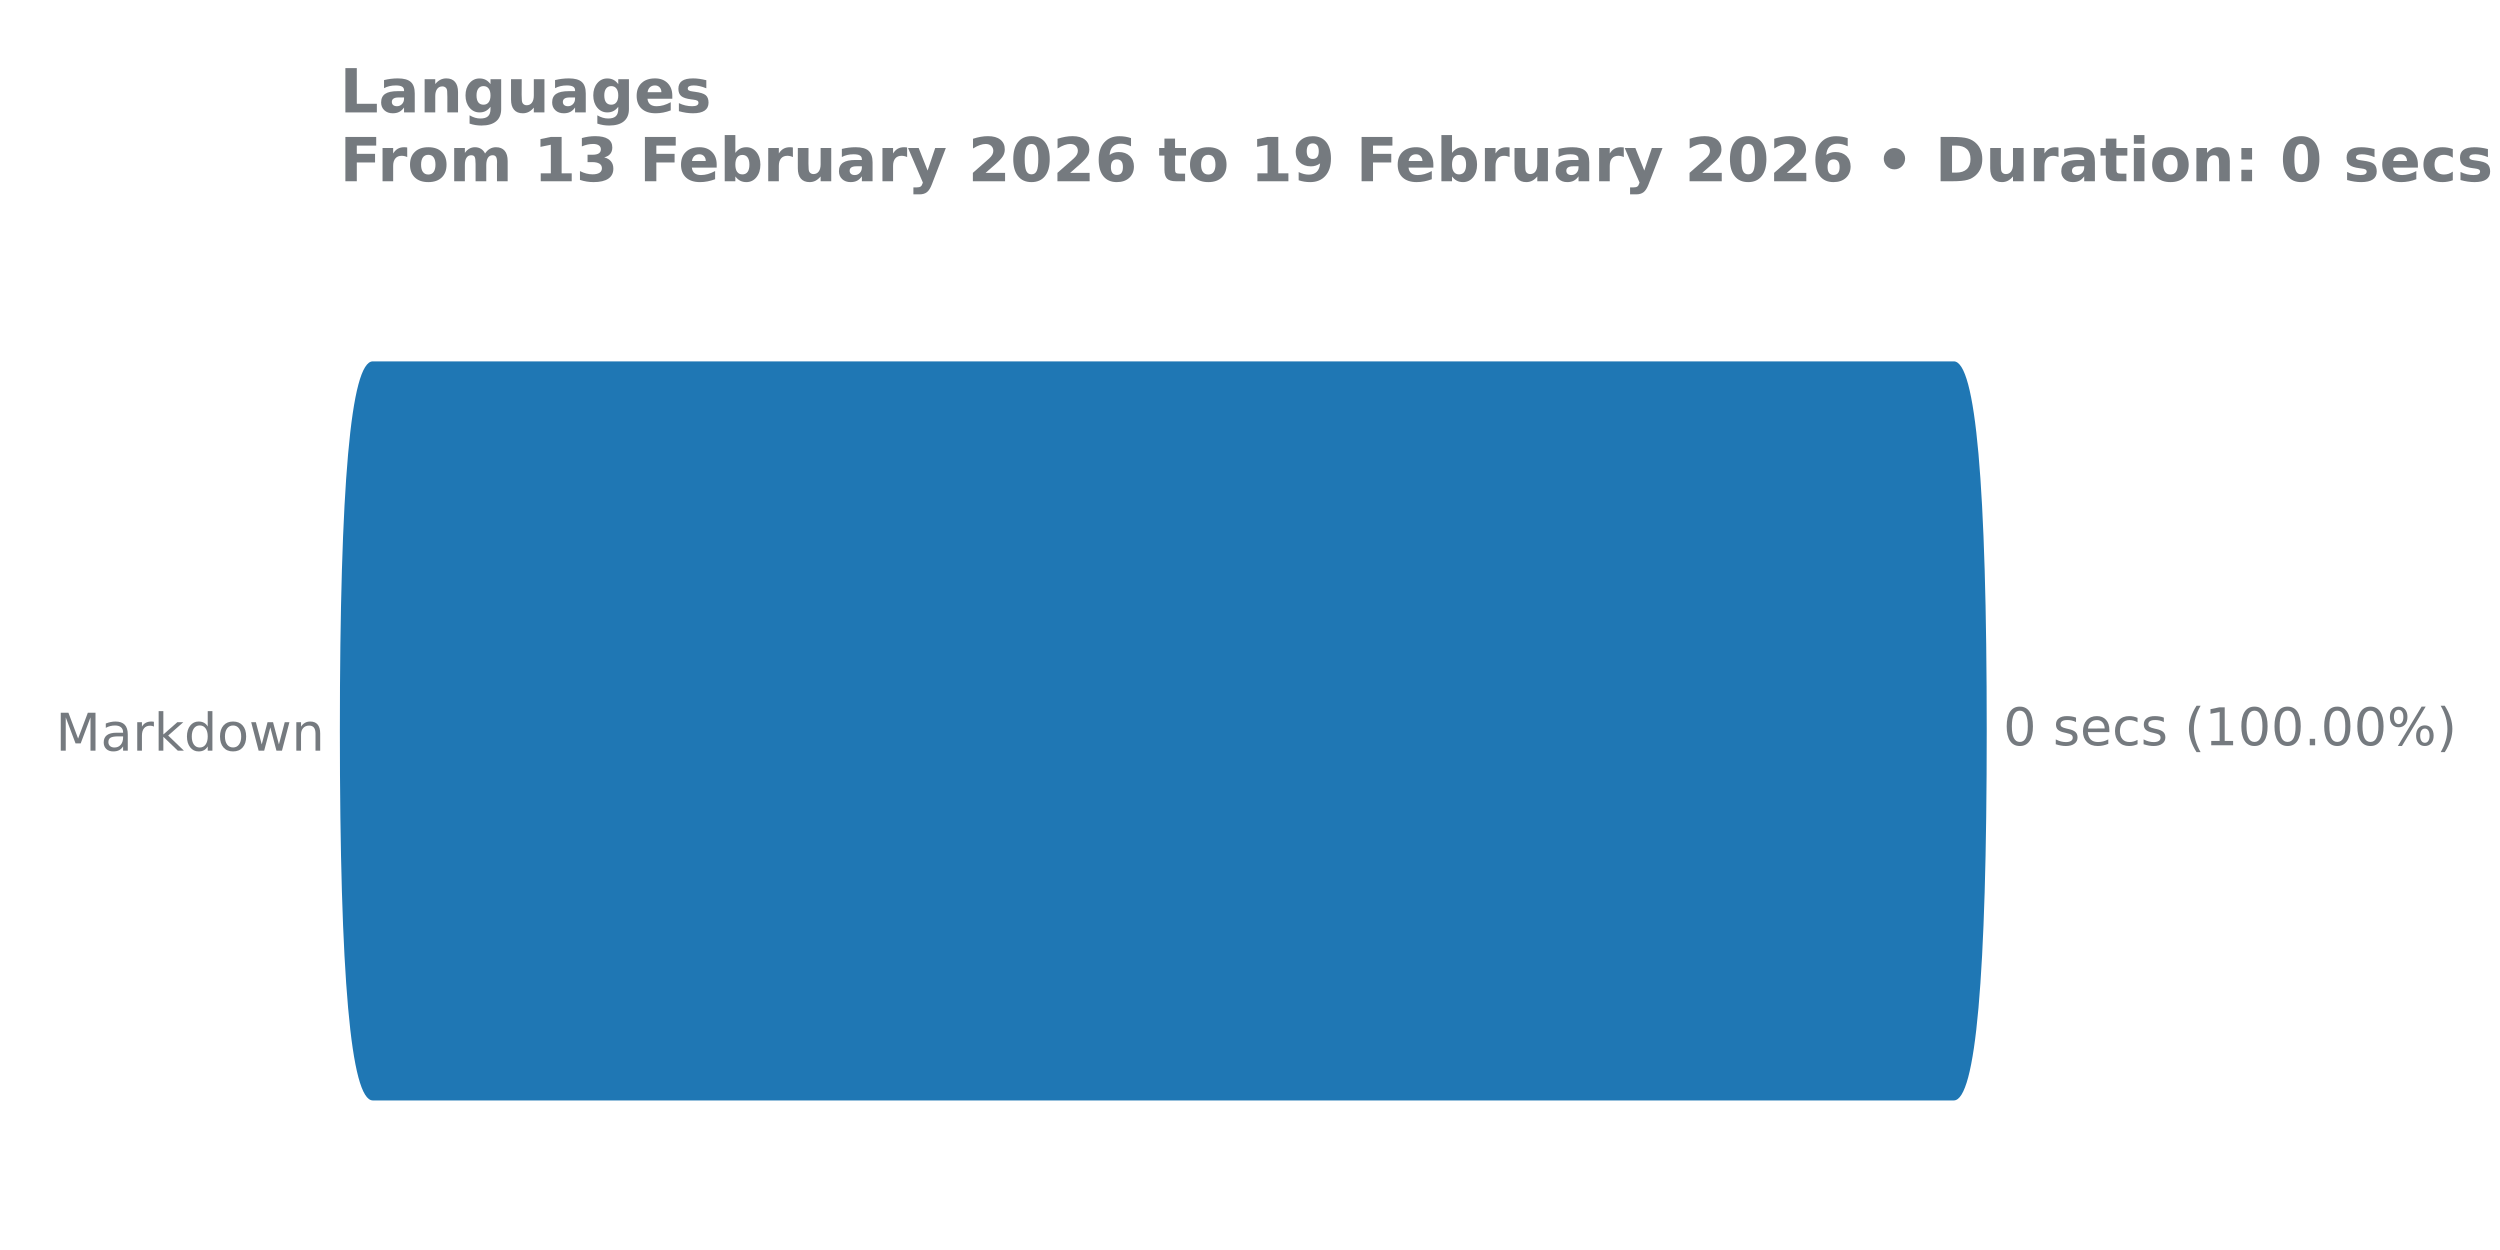
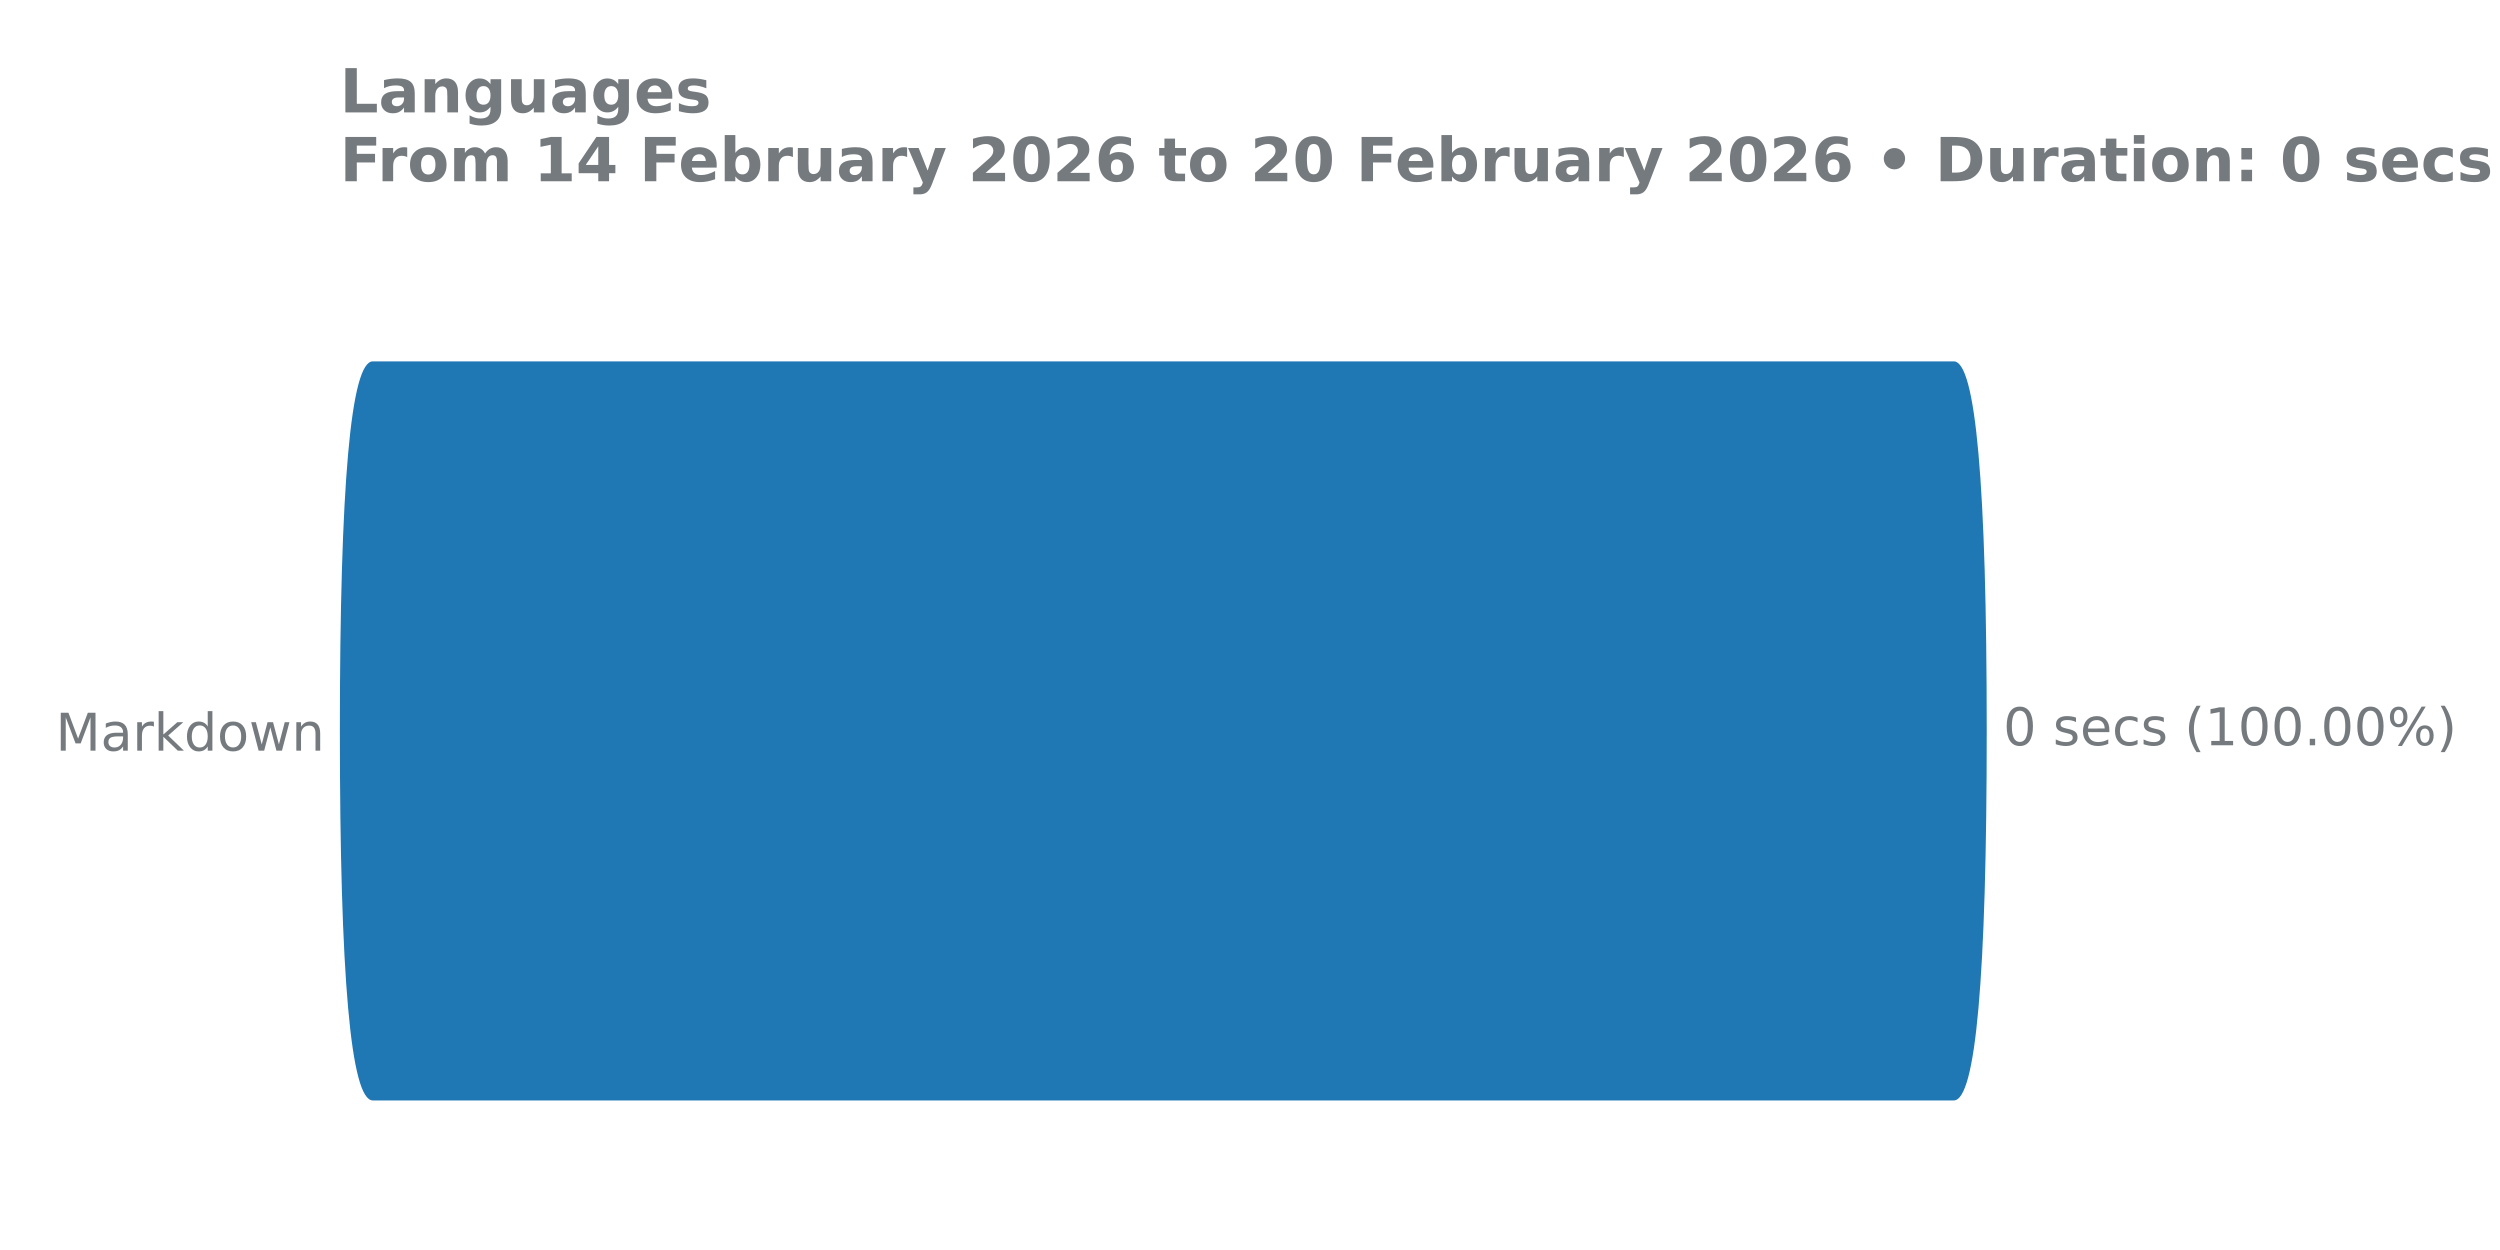
<svg xmlns="http://www.w3.org/2000/svg" xmlns:xlink="http://www.w3.org/1999/xlink" width="576pt" height="288pt" viewBox="0 0 576 288" version="1.1">
  <defs>
    <style type="text/css">*{stroke-linejoin: round; stroke-linecap: butt}</style>
  </defs>
  <g id="figure_1">
    <g id="patch_1">
      <path d="M 0 288  L 576 288  L 576 0  L 0 0  L 0 288  z " style="fill: none" />
    </g>
    <g id="axes_1">
      <g id="patch_2">
        <path d="M 78.29 275.04  L 495.704 275.04  L 495.704 61.76  L 78.29 61.76  L 78.29 275.04  z " style="fill: none" />
      </g>
      <g id="matplotlib.axis_1" />
      <g id="matplotlib.axis_2">
        <g id="ytick_1">
          <g id="text_1">
            <g style="fill: #757a7f" transform="translate(12.82125 172.9591) scale(0.12 -0.12)">
              <defs>
                <path id="DejaVuSans-4d" d="M 628 4666  L 1569 4666  L 2759 1491  L 3956 4666  L 4897 4666  L 4897 0  L 4281 0  L 4281 4097  L 3078 897  L 2444 897  L 1241 4097  L 1241 0  L 628 0  L 628 4666  z " transform="scale(0.015625)" />
                <path id="DejaVuSans-61" d="M 2194 1759  Q 1497 1759 1228 1600  Q 959 1441 959 1056  Q 959 750 1161 570  Q 1363 391 1709 391  Q 2188 391 2477 730  Q 2766 1069 2766 1631  L 2766 1759  L 2194 1759  z M 3341 1997  L 3341 0  L 2766 0  L 2766 531  Q 2569 213 2275 61  Q 1981 -91 1556 -91  Q 1019 -91 701 211  Q 384 513 384 1019  Q 384 1609 779 1909  Q 1175 2209 1959 2209  L 2766 2209  L 2766 2266  Q 2766 2663 2505 2880  Q 2244 3097 1772 3097  Q 1472 3097 1187 3025  Q 903 2953 641 2809  L 641 3341  Q 956 3463 1253 3523  Q 1550 3584 1831 3584  Q 2591 3584 2966 3190  Q 3341 2797 3341 1997  z " transform="scale(0.015625)" />
                <path id="DejaVuSans-72" d="M 2631 2963  Q 2534 3019 2420 3045  Q 2306 3072 2169 3072  Q 1681 3072 1420 2755  Q 1159 2438 1159 1844  L 1159 0  L 581 0  L 581 3500  L 1159 3500  L 1159 2956  Q 1341 3275 1631 3429  Q 1922 3584 2338 3584  Q 2397 3584 2469 3576  Q 2541 3569 2628 3553  L 2631 2963  z " transform="scale(0.015625)" />
                <path id="DejaVuSans-6b" d="M 581 4863  L 1159 4863  L 1159 1991  L 2875 3500  L 3609 3500  L 1753 1863  L 3688 0  L 2938 0  L 1159 1709  L 1159 0  L 581 0  L 581 4863  z " transform="scale(0.015625)" />
                <path id="DejaVuSans-64" d="M 2906 2969  L 2906 4863  L 3481 4863  L 3481 0  L 2906 0  L 2906 525  Q 2725 213 2448 61  Q 2172 -91 1784 -91  Q 1150 -91 751 415  Q 353 922 353 1747  Q 353 2572 751 3078  Q 1150 3584 1784 3584  Q 2172 3584 2448 3432  Q 2725 3281 2906 2969  z M 947 1747  Q 947 1113 1208 752  Q 1469 391 1925 391  Q 2381 391 2643 752  Q 2906 1113 2906 1747  Q 2906 2381 2643 2742  Q 2381 3103 1925 3103  Q 1469 3103 1208 2742  Q 947 2381 947 1747  z " transform="scale(0.015625)" />
                <path id="DejaVuSans-6f" d="M 1959 3097  Q 1497 3097 1228 2736  Q 959 2375 959 1747  Q 959 1119 1226 758  Q 1494 397 1959 397  Q 2419 397 2687 759  Q 2956 1122 2956 1747  Q 2956 2369 2687 2733  Q 2419 3097 1959 3097  z M 1959 3584  Q 2709 3584 3137 3096  Q 3566 2609 3566 1747  Q 3566 888 3137 398  Q 2709 -91 1959 -91  Q 1206 -91 779 398  Q 353 888 353 1747  Q 353 2609 779 3096  Q 1206 3584 1959 3584  z " transform="scale(0.015625)" />
                <path id="DejaVuSans-77" d="M 269 3500  L 844 3500  L 1563 769  L 2278 3500  L 2956 3500  L 3675 769  L 4391 3500  L 4966 3500  L 4050 0  L 3372 0  L 2619 2869  L 1863 0  L 1184 0  L 269 3500  z " transform="scale(0.015625)" />
                <path id="DejaVuSans-6e" d="M 3513 2113  L 3513 0  L 2938 0  L 2938 2094  Q 2938 2591 2744 2837  Q 2550 3084 2163 3084  Q 1697 3084 1428 2787  Q 1159 2491 1159 1978  L 1159 0  L 581 0  L 581 3500  L 1159 3500  L 1159 2956  Q 1366 3272 1645 3428  Q 1925 3584 2291 3584  Q 2894 3584 3203 3211  Q 3513 2838 3513 2113  z " transform="scale(0.015625)" />
              </defs>
              <use xlink:href="#DejaVuSans-4d" />
              <use xlink:href="#DejaVuSans-61" transform="translate(86.2793 0)" />
              <use xlink:href="#DejaVuSans-72" transform="translate(147.5586 0)" />
              <use xlink:href="#DejaVuSans-6b" transform="translate(188.6719 0)" />
              <use xlink:href="#DejaVuSans-64" transform="translate(246.582 0)" />
              <use xlink:href="#DejaVuSans-6f" transform="translate(310.0586 0)" />
              <use xlink:href="#DejaVuSans-77" transform="translate(371.2402 0)" />
              <use xlink:href="#DejaVuSans-6e" transform="translate(453.0273 0)" />
            </g>
          </g>
        </g>
      </g>
      <g id="patch_3">
-         <path d="M 85.895 83.259  L 450.152 83.259  Q 457.742 83.259 457.742 168.571  L 457.742 168.229  Q 457.742 253.541 450.152 253.541  L 85.895 253.541  Q 78.305 253.541 78.305 168.229  L 78.305 168.571  Q 78.305 83.259 85.895 83.259  z " clip-path="url(#pd67ac42d06)" style="fill: #1f77b4" />
+         <path d="M 85.895 83.259  L 450.152 83.259  Q 457.742 83.259 457.742 168.571  L 457.742 168.229  Q 457.742 253.541 450.152 253.541  L 85.895 253.541  Q 78.305 253.541 78.305 168.229  L 78.305 168.571  Q 78.305 83.259 85.895 83.259  z " clip-path="url(#p916fd58f13)" style="fill: #1f77b4" />
      </g>
      <g id="line2d_1">
-         <path clip-path="url(#pd67ac42d06)" style="fill: none; stroke: #424242; stroke-width: 2.25; stroke-linecap: round" />
+         <path clip-path="url(#p916fd58f13)" style="fill: none; stroke: #424242; stroke-width: 2.25; stroke-linecap: round" />
      </g>
      <g id="text_2">
        <g style="fill: #757a7f" transform="translate(461.5516 171.7113) scale(0.12 -0.12)">
          <defs>
            <path id="DejaVuSans-30" d="M 2034 4250  Q 1547 4250 1301 3770  Q 1056 3291 1056 2328  Q 1056 1369 1301 889  Q 1547 409 2034 409  Q 2525 409 2770 889  Q 3016 1369 3016 2328  Q 3016 3291 2770 3770  Q 2525 4250 2034 4250  z M 2034 4750  Q 2819 4750 3233 4129  Q 3647 3509 3647 2328  Q 3647 1150 3233 529  Q 2819 -91 2034 -91  Q 1250 -91 836 529  Q 422 1150 422 2328  Q 422 3509 836 4129  Q 1250 4750 2034 4750  z " transform="scale(0.015625)" />
            <path id="DejaVuSans-20" transform="scale(0.015625)" />
            <path id="DejaVuSans-73" d="M 2834 3397  L 2834 2853  Q 2591 2978 2328 3040  Q 2066 3103 1784 3103  Q 1356 3103 1142 2972  Q 928 2841 928 2578  Q 928 2378 1081 2264  Q 1234 2150 1697 2047  L 1894 2003  Q 2506 1872 2764 1633  Q 3022 1394 3022 966  Q 3022 478 2636 193  Q 2250 -91 1575 -91  Q 1294 -91 989 -36  Q 684 19 347 128  L 347 722  Q 666 556 975 473  Q 1284 391 1588 391  Q 1994 391 2212 530  Q 2431 669 2431 922  Q 2431 1156 2273 1281  Q 2116 1406 1581 1522  L 1381 1569  Q 847 1681 609 1914  Q 372 2147 372 2553  Q 372 3047 722 3315  Q 1072 3584 1716 3584  Q 2034 3584 2315 3537  Q 2597 3491 2834 3397  z " transform="scale(0.015625)" />
            <path id="DejaVuSans-65" d="M 3597 1894  L 3597 1613  L 953 1613  Q 991 1019 1311 708  Q 1631 397 2203 397  Q 2534 397 2845 478  Q 3156 559 3463 722  L 3463 178  Q 3153 47 2828 -22  Q 2503 -91 2169 -91  Q 1331 -91 842 396  Q 353 884 353 1716  Q 353 2575 817 3079  Q 1281 3584 2069 3584  Q 2775 3584 3186 3129  Q 3597 2675 3597 1894  z M 3022 2063  Q 3016 2534 2758 2815  Q 2500 3097 2075 3097  Q 1594 3097 1305 2825  Q 1016 2553 972 2059  L 3022 2063  z " transform="scale(0.015625)" />
            <path id="DejaVuSans-63" d="M 3122 3366  L 3122 2828  Q 2878 2963 2633 3030  Q 2388 3097 2138 3097  Q 1578 3097 1268 2742  Q 959 2388 959 1747  Q 959 1106 1268 751  Q 1578 397 2138 397  Q 2388 397 2633 464  Q 2878 531 3122 666  L 3122 134  Q 2881 22 2623 -34  Q 2366 -91 2075 -91  Q 1284 -91 818 406  Q 353 903 353 1747  Q 353 2603 823 3093  Q 1294 3584 2113 3584  Q 2378 3584 2631 3529  Q 2884 3475 3122 3366  z " transform="scale(0.015625)" />
            <path id="DejaVuSans-28" d="M 1984 4856  Q 1566 4138 1362 3434  Q 1159 2731 1159 2009  Q 1159 1288 1364 580  Q 1569 -128 1984 -844  L 1484 -844  Q 1016 -109 783 600  Q 550 1309 550 2009  Q 550 2706 781 3412  Q 1013 4119 1484 4856  L 1984 4856  z " transform="scale(0.015625)" />
            <path id="DejaVuSans-31" d="M 794 531  L 1825 531  L 1825 4091  L 703 3866  L 703 4441  L 1819 4666  L 2450 4666  L 2450 531  L 3481 531  L 3481 0  L 794 0  L 794 531  z " transform="scale(0.015625)" />
            <path id="DejaVuSans-2e" d="M 684 794  L 1344 794  L 1344 0  L 684 0  L 684 794  z " transform="scale(0.015625)" />
            <path id="DejaVuSans-25" d="M 4653 2053  Q 4381 2053 4226 1822  Q 4072 1591 4072 1178  Q 4072 772 4226 539  Q 4381 306 4653 306  Q 4919 306 5073 539  Q 5228 772 5228 1178  Q 5228 1588 5073 1820  Q 4919 2053 4653 2053  z M 4653 2450  Q 5147 2450 5437 2106  Q 5728 1763 5728 1178  Q 5728 594 5436 251  Q 5144 -91 4653 -91  Q 4153 -91 3862 251  Q 3572 594 3572 1178  Q 3572 1766 3864 2108  Q 4156 2450 4653 2450  z M 1428 4353  Q 1159 4353 1004 4120  Q 850 3888 850 3481  Q 850 3069 1003 2837  Q 1156 2606 1428 2606  Q 1700 2606 1854 2837  Q 2009 3069 2009 3481  Q 2009 3884 1853 4118  Q 1697 4353 1428 4353  z M 4250 4750  L 4750 4750  L 1831 -91  L 1331 -91  L 4250 4750  z M 1428 4750  Q 1922 4750 2215 4408  Q 2509 4066 2509 3481  Q 2509 2891 2217 2550  Q 1925 2209 1428 2209  Q 931 2209 642 2551  Q 353 2894 353 3481  Q 353 4063 643 4406  Q 934 4750 1428 4750  z " transform="scale(0.015625)" />
            <path id="DejaVuSans-29" d="M 513 4856  L 1013 4856  Q 1481 4119 1714 3412  Q 1947 2706 1947 2009  Q 1947 1309 1714 600  Q 1481 -109 1013 -844  L 513 -844  Q 928 -128 1133 580  Q 1338 1288 1338 2009  Q 1338 2731 1133 3434  Q 928 4138 513 4856  z " transform="scale(0.015625)" />
          </defs>
          <use xlink:href="#DejaVuSans-30" />
          <use xlink:href="#DejaVuSans-20" transform="translate(63.62305 0)" />
          <use xlink:href="#DejaVuSans-73" transform="translate(95.41016 0)" />
          <use xlink:href="#DejaVuSans-65" transform="translate(147.5098 0)" />
          <use xlink:href="#DejaVuSans-63" transform="translate(209.0332 0)" />
          <use xlink:href="#DejaVuSans-73" transform="translate(264.0137 0)" />
          <use xlink:href="#DejaVuSans-20" transform="translate(316.1133 0)" />
          <use xlink:href="#DejaVuSans-28" transform="translate(347.9004 0)" />
          <use xlink:href="#DejaVuSans-31" transform="translate(386.9141 0)" />
          <use xlink:href="#DejaVuSans-30" transform="translate(450.5371 0)" />
          <use xlink:href="#DejaVuSans-30" transform="translate(514.1602 0)" />
          <use xlink:href="#DejaVuSans-2e" transform="translate(577.7832 0)" />
          <use xlink:href="#DejaVuSans-30" transform="translate(609.5703 0)" />
          <use xlink:href="#DejaVuSans-30" transform="translate(673.1934 0)" />
          <use xlink:href="#DejaVuSans-25" transform="translate(736.8164 0)" />
          <use xlink:href="#DejaVuSans-29" transform="translate(831.8359 0)" />
        </g>
      </g>
      <g id="text_3">
        <g style="fill: #757a7f" transform="translate(78.29 25.91463) scale(0.14 -0.14)">
          <defs>
            <path id="DejaVuSans-Bold-4c" d="M 588 4666  L 1791 4666  L 1791 909  L 3903 909  L 3903 0  L 588 0  L 588 4666  z " transform="scale(0.015625)" />
            <path id="DejaVuSans-Bold-61" d="M 2106 1575  Q 1756 1575 1579 1456  Q 1403 1338 1403 1106  Q 1403 894 1545 773  Q 1688 653 1941 653  Q 2256 653 2472 879  Q 2688 1106 2688 1447  L 2688 1575  L 2106 1575  z M 3816 1997  L 3816 0  L 2688 0  L 2688 519  Q 2463 200 2181 54  Q 1900 -91 1497 -91  Q 953 -91 614 226  Q 275 544 275 1050  Q 275 1666 698 1953  Q 1122 2241 2028 2241  L 2688 2241  L 2688 2328  Q 2688 2594 2478 2717  Q 2269 2841 1825 2841  Q 1466 2841 1156 2769  Q 847 2697 581 2553  L 581 3406  Q 941 3494 1303 3539  Q 1666 3584 2028 3584  Q 2975 3584 3395 3211  Q 3816 2838 3816 1997  z " transform="scale(0.015625)" />
            <path id="DejaVuSans-Bold-6e" d="M 4056 2131  L 4056 0  L 2931 0  L 2931 347  L 2931 1631  Q 2931 2084 2911 2256  Q 2891 2428 2841 2509  Q 2775 2619 2662 2680  Q 2550 2741 2406 2741  Q 2056 2741 1856 2470  Q 1656 2200 1656 1722  L 1656 0  L 538 0  L 538 3500  L 1656 3500  L 1656 2988  Q 1909 3294 2193 3439  Q 2478 3584 2822 3584  Q 3428 3584 3742 3212  Q 4056 2841 4056 2131  z " transform="scale(0.015625)" />
            <path id="DejaVuSans-Bold-67" d="M 2919 594  Q 2688 288 2409 144  Q 2131 0 1766 0  Q 1125 0 706 504  Q 288 1009 288 1791  Q 288 2575 706 3076  Q 1125 3578 1766 3578  Q 2131 3578 2409 3434  Q 2688 3291 2919 2981  L 2919 3500  L 4044 3500  L 4044 353  Q 4044 -491 3511 -936  Q 2978 -1381 1966 -1381  Q 1638 -1381 1331 -1331  Q 1025 -1281 716 -1178  L 716 -306  Q 1009 -475 1290 -558  Q 1572 -641 1856 -641  Q 2406 -641 2662 -400  Q 2919 -159 2919 353  L 2919 594  z M 2181 2772  Q 1834 2772 1640 2515  Q 1447 2259 1447 1791  Q 1447 1309 1634 1061  Q 1822 813 2181 813  Q 2531 813 2725 1069  Q 2919 1325 2919 1791  Q 2919 2259 2725 2515  Q 2531 2772 2181 2772  z " transform="scale(0.015625)" />
            <path id="DejaVuSans-Bold-75" d="M 500 1363  L 500 3500  L 1625 3500  L 1625 3150  Q 1625 2866 1622 2436  Q 1619 2006 1619 1863  Q 1619 1441 1641 1255  Q 1663 1069 1716 984  Q 1784 875 1895 815  Q 2006 756 2150 756  Q 2500 756 2700 1025  Q 2900 1294 2900 1772  L 2900 3500  L 4019 3500  L 4019 0  L 2900 0  L 2900 506  Q 2647 200 2364 54  Q 2081 -91 1741 -91  Q 1134 -91 817 281  Q 500 653 500 1363  z " transform="scale(0.015625)" />
            <path id="DejaVuSans-Bold-65" d="M 4031 1759  L 4031 1441  L 1416 1441  Q 1456 1047 1700 850  Q 1944 653 2381 653  Q 2734 653 3104 758  Q 3475 863 3866 1075  L 3866 213  Q 3469 63 3072 -14  Q 2675 -91 2278 -91  Q 1328 -91 801 392  Q 275 875 275 1747  Q 275 2603 792 3093  Q 1309 3584 2216 3584  Q 3041 3584 3536 3087  Q 4031 2591 4031 1759  z M 2881 2131  Q 2881 2450 2695 2645  Q 2509 2841 2209 2841  Q 1884 2841 1681 2658  Q 1478 2475 1428 2131  L 2881 2131  z " transform="scale(0.015625)" />
            <path id="DejaVuSans-Bold-73" d="M 3272 3391  L 3272 2541  Q 2913 2691 2578 2766  Q 2244 2841 1947 2841  Q 1628 2841 1473 2761  Q 1319 2681 1319 2516  Q 1319 2381 1436 2309  Q 1553 2238 1856 2203  L 2053 2175  Q 2913 2066 3209 1816  Q 3506 1566 3506 1031  Q 3506 472 3093 190  Q 2681 -91 1863 -91  Q 1516 -91 1145 -36  Q 775 19 384 128  L 384 978  Q 719 816 1070 734  Q 1422 653 1784 653  Q 2113 653 2278 743  Q 2444 834 2444 1013  Q 2444 1163 2330 1236  Q 2216 1309 1875 1350  L 1678 1375  Q 931 1469 631 1722  Q 331 1975 331 2491  Q 331 3047 712 3315  Q 1094 3584 1881 3584  Q 2191 3584 2531 3537  Q 2872 3491 3272 3391  z " transform="scale(0.015625)" />
          </defs>
          <use xlink:href="#DejaVuSans-Bold-4c" transform="translate(0 0.09375)" />
          <use xlink:href="#DejaVuSans-Bold-61" transform="translate(63.7207 0.09375)" />
          <use xlink:href="#DejaVuSans-Bold-6e" transform="translate(131.2012 0.09375)" />
          <use xlink:href="#DejaVuSans-Bold-67" transform="translate(202.3926 0.09375)" />
          <use xlink:href="#DejaVuSans-Bold-75" transform="translate(273.9746 0.09375)" />
          <use xlink:href="#DejaVuSans-Bold-61" transform="translate(345.166 0.09375)" />
          <use xlink:href="#DejaVuSans-Bold-67" transform="translate(412.6465 0.09375)" />
          <use xlink:href="#DejaVuSans-Bold-65" transform="translate(484.2285 0.09375)" />
          <use xlink:href="#DejaVuSans-Bold-73" transform="translate(552.0508 0.09375)" />
        </g>
        <g style="fill: #757a7f" transform="translate(78.29 41.76) scale(0.14 -0.14)">
          <defs>
            <path id="DejaVuSans-Bold-46" d="M 588 4666  L 3834 4666  L 3834 3756  L 1791 3756  L 1791 2888  L 3713 2888  L 3713 1978  L 1791 1978  L 1791 0  L 588 0  L 588 4666  z " transform="scale(0.015625)" />
            <path id="DejaVuSans-Bold-72" d="M 3138 2547  Q 2991 2616 2845 2648  Q 2700 2681 2553 2681  Q 2122 2681 1889 2404  Q 1656 2128 1656 1613  L 1656 0  L 538 0  L 538 3500  L 1656 3500  L 1656 2925  Q 1872 3269 2151 3426  Q 2431 3584 2822 3584  Q 2878 3584 2943 3579  Q 3009 3575 3134 3559  L 3138 2547  z " transform="scale(0.015625)" />
            <path id="DejaVuSans-Bold-6f" d="M 2203 2784  Q 1831 2784 1636 2517  Q 1441 2250 1441 1747  Q 1441 1244 1636 976  Q 1831 709 2203 709  Q 2569 709 2762 976  Q 2956 1244 2956 1747  Q 2956 2250 2762 2517  Q 2569 2784 2203 2784  z M 2203 3584  Q 3106 3584 3614 3096  Q 4122 2609 4122 1747  Q 4122 884 3614 396  Q 3106 -91 2203 -91  Q 1297 -91 786 396  Q 275 884 275 1747  Q 275 2609 786 3096  Q 1297 3584 2203 3584  z " transform="scale(0.015625)" />
            <path id="DejaVuSans-Bold-6d" d="M 3781 2919  Q 3994 3244 4286 3414  Q 4578 3584 4928 3584  Q 5531 3584 5847 3212  Q 6163 2841 6163 2131  L 6163 0  L 5038 0  L 5038 1825  Q 5041 1866 5042 1909  Q 5044 1953 5044 2034  Q 5044 2406 4934 2573  Q 4825 2741 4581 2741  Q 4263 2741 4089 2478  Q 3916 2216 3909 1719  L 3909 0  L 2784 0  L 2784 1825  Q 2784 2406 2684 2573  Q 2584 2741 2328 2741  Q 2006 2741 1831 2477  Q 1656 2213 1656 1722  L 1656 0  L 531 0  L 531 3500  L 1656 3500  L 1656 2988  Q 1863 3284 2130 3434  Q 2397 3584 2719 3584  Q 3081 3584 3359 3409  Q 3638 3234 3781 2919  z " transform="scale(0.015625)" />
            <path id="DejaVuSans-Bold-20" transform="scale(0.015625)" />
            <path id="DejaVuSans-Bold-31" d="M 750 831  L 1813 831  L 1813 3847  L 722 3622  L 722 4441  L 1806 4666  L 2950 4666  L 2950 831  L 4013 831  L 4013 0  L 750 0  L 750 831  z " transform="scale(0.015625)" />
-             <path id="DejaVuSans-Bold-33" d="M 2981 2516  Q 3453 2394 3698 2092  Q 3944 1791 3944 1325  Q 3944 631 3412 270  Q 2881 -91 1863 -91  Q 1503 -91 1142 -33  Q 781 25 428 141  L 428 1069  Q 766 900 1098 814  Q 1431 728 1753 728  Q 2231 728 2486 893  Q 2741 1059 2741 1369  Q 2741 1688 2480 1852  Q 2219 2016 1709 2016  L 1228 2016  L 1228 2791  L 1734 2791  Q 2188 2791 2409 2933  Q 2631 3075 2631 3366  Q 2631 3634 2415 3781  Q 2200 3928 1806 3928  Q 1516 3928 1219 3862  Q 922 3797 628 3669  L 628 4550  Q 984 4650 1334 4700  Q 1684 4750 2022 4750  Q 2931 4750 3382 4451  Q 3834 4153 3834 3553  Q 3834 3144 3618 2883  Q 3403 2622 2981 2516  z " transform="scale(0.015625)" />
+             <path id="DejaVuSans-Bold-34" d="M 2356 3675  L 1038 1722  L 2356 1722  L 2356 3675  z M 2156 4666  L 3494 4666  L 3494 1722  L 4159 1722  L 4159 850  L 3494 850  L 3494 0  L 2356 0  L 2356 850  L 288 850  L 288 1881  L 2156 4666  z " transform="scale(0.015625)" />
            <path id="DejaVuSans-Bold-62" d="M 2400 722  Q 2759 722 2948 984  Q 3138 1247 3138 1747  Q 3138 2247 2948 2509  Q 2759 2772 2400 2772  Q 2041 2772 1848 2508  Q 1656 2244 1656 1747  Q 1656 1250 1848 986  Q 2041 722 2400 722  z M 1656 2988  Q 1888 3294 2169 3439  Q 2450 3584 2816 3584  Q 3463 3584 3878 3070  Q 4294 2556 4294 1747  Q 4294 938 3878 423  Q 3463 -91 2816 -91  Q 2450 -91 2169 54  Q 1888 200 1656 506  L 1656 0  L 538 0  L 538 4863  L 1656 4863  L 1656 2988  z " transform="scale(0.015625)" />
            <path id="DejaVuSans-Bold-79" d="M 78 3500  L 1197 3500  L 2138 1125  L 2938 3500  L 4056 3500  L 2584 -331  Q 2363 -916 2067 -1148  Q 1772 -1381 1288 -1381  L 641 -1381  L 641 -647  L 991 -647  Q 1275 -647 1404 -556  Q 1534 -466 1606 -231  L 1638 -134  L 78 3500  z " transform="scale(0.015625)" />
            <path id="DejaVuSans-Bold-32" d="M 1844 884  L 3897 884  L 3897 0  L 506 0  L 506 884  L 2209 2388  Q 2438 2594 2547 2791  Q 2656 2988 2656 3200  Q 2656 3528 2436 3728  Q 2216 3928 1850 3928  Q 1569 3928 1234 3808  Q 900 3688 519 3450  L 519 4475  Q 925 4609 1322 4679  Q 1719 4750 2100 4750  Q 2938 4750 3402 4381  Q 3866 4013 3866 3353  Q 3866 2972 3669 2642  Q 3472 2313 2841 1759  L 1844 884  z " transform="scale(0.015625)" />
            <path id="DejaVuSans-Bold-30" d="M 2944 2338  Q 2944 3213 2780 3570  Q 2616 3928 2228 3928  Q 1841 3928 1675 3570  Q 1509 3213 1509 2338  Q 1509 1453 1675 1090  Q 1841 728 2228 728  Q 2613 728 2778 1090  Q 2944 1453 2944 2338  z M 4147 2328  Q 4147 1169 3647 539  Q 3147 -91 2228 -91  Q 1306 -91 806 539  Q 306 1169 306 2328  Q 306 3491 806 4120  Q 1306 4750 2228 4750  Q 3147 4750 3647 4120  Q 4147 3491 4147 2328  z " transform="scale(0.015625)" />
            <path id="DejaVuSans-Bold-36" d="M 2316 2303  Q 2000 2303 1842 2098  Q 1684 1894 1684 1484  Q 1684 1075 1842 870  Q 2000 666 2316 666  Q 2634 666 2792 870  Q 2950 1075 2950 1484  Q 2950 1894 2792 2098  Q 2634 2303 2316 2303  z M 3803 4544  L 3803 3681  Q 3506 3822 3243 3889  Q 2981 3956 2731 3956  Q 2194 3956 1894 3657  Q 1594 3359 1544 2772  Q 1750 2925 1990 3001  Q 2231 3078 2516 3078  Q 3231 3078 3670 2659  Q 4109 2241 4109 1563  Q 4109 813 3618 361  Q 3128 -91 2303 -91  Q 1394 -91 895 523  Q 397 1138 397 2266  Q 397 3422 980 4083  Q 1563 4744 2578 4744  Q 2900 4744 3203 4694  Q 3506 4644 3803 4544  z " transform="scale(0.015625)" />
            <path id="DejaVuSans-Bold-74" d="M 1759 4494  L 1759 3500  L 2913 3500  L 2913 2700  L 1759 2700  L 1759 1216  Q 1759 972 1856 886  Q 1953 800 2241 800  L 2816 800  L 2816 0  L 1856 0  Q 1194 0 917 276  Q 641 553 641 1216  L 641 2700  L 84 2700  L 84 3500  L 641 3500  L 641 4494  L 1759 4494  z " transform="scale(0.015625)" />
-             <path id="DejaVuSans-Bold-39" d="M 641 103  L 641 966  Q 928 831 1190 764  Q 1453 697 1709 697  Q 2247 697 2547 995  Q 2847 1294 2900 1881  Q 2688 1725 2447 1647  Q 2206 1569 1925 1569  Q 1209 1569 770 1986  Q 331 2403 331 3084  Q 331 3838 820 4291  Q 1309 4744 2131 4744  Q 3044 4744 3544 4128  Q 4044 3513 4044 2388  Q 4044 1231 3459 570  Q 2875 -91 1856 -91  Q 1528 -91 1228 -42  Q 928 6 641 103  z M 2125 2350  Q 2441 2350 2600 2554  Q 2759 2759 2759 3169  Q 2759 3575 2600 3781  Q 2441 3988 2125 3988  Q 1809 3988 1650 3781  Q 1491 3575 1491 3169  Q 1491 2759 1650 2554  Q 1809 2350 2125 2350  z " transform="scale(0.015625)" />
            <path id="DejaVuSans-Bold-2022" d="M 922 2381  Q 922 2613 1005 2816  Q 1088 3019 1247 3175  Q 1413 3334 1616 3417  Q 1819 3500 2047 3500  Q 2275 3500 2479 3415  Q 2684 3331 2841 3175  Q 3003 3013 3086 2811  Q 3169 2609 3169 2381  Q 3169 2150 3084 1945  Q 3000 1741 2841 1581  Q 2681 1422 2476 1337  Q 2272 1253 2041 1253  Q 1813 1253 1609 1337  Q 1406 1422 1247 1581  Q 1091 1741 1006 1945  Q 922 2150 922 2381  z " transform="scale(0.015625)" />
            <path id="DejaVuSans-Bold-44" d="M 1791 3756  L 1791 909  L 2222 909  Q 2959 909 3348 1275  Q 3738 1641 3738 2338  Q 3738 3031 3350 3393  Q 2963 3756 2222 3756  L 1791 3756  z M 588 4666  L 1856 4666  Q 2919 4666 3439 4514  Q 3959 4363 4331 4000  Q 4659 3684 4818 3271  Q 4978 2859 4978 2338  Q 4978 1809 4818 1395  Q 4659 981 4331 666  Q 3956 303 3431 151  Q 2906 0 1856 0  L 588 0  L 588 4666  z " transform="scale(0.015625)" />
            <path id="DejaVuSans-Bold-69" d="M 538 3500  L 1656 3500  L 1656 0  L 538 0  L 538 3500  z M 538 4863  L 1656 4863  L 1656 3950  L 538 3950  L 538 4863  z " transform="scale(0.015625)" />
            <path id="DejaVuSans-Bold-3a" d="M 716 3500  L 1844 3500  L 1844 2291  L 716 2291  L 716 3500  z M 716 1209  L 1844 1209  L 1844 0  L 716 0  L 716 1209  z " transform="scale(0.015625)" />
            <path id="DejaVuSans-Bold-63" d="M 3366 3391  L 3366 2478  Q 3138 2634 2908 2709  Q 2678 2784 2431 2784  Q 1963 2784 1702 2511  Q 1441 2238 1441 1747  Q 1441 1256 1702 982  Q 1963 709 2431 709  Q 2694 709 2930 787  Q 3166 866 3366 1019  L 3366 103  Q 3103 6 2833 -42  Q 2563 -91 2291 -91  Q 1344 -91 809 395  Q 275 881 275 1747  Q 275 2613 809 3098  Q 1344 3584 2291 3584  Q 2566 3584 2833 3536  Q 3100 3488 3366 3391  z " transform="scale(0.015625)" />
          </defs>
          <use xlink:href="#DejaVuSans-Bold-46" />
          <use xlink:href="#DejaVuSans-Bold-72" transform="translate(61.93555 0)" />
          <use xlink:href="#DejaVuSans-Bold-6f" transform="translate(111.252 0)" />
          <use xlink:href="#DejaVuSans-Bold-6d" transform="translate(179.9531 0)" />
          <use xlink:href="#DejaVuSans-Bold-20" transform="translate(284.1523 0)" />
          <use xlink:href="#DejaVuSans-Bold-31" transform="translate(318.9668 0)" />
-           <use xlink:href="#DejaVuSans-Bold-33" transform="translate(388.5469 0)" />
+           <use xlink:href="#DejaVuSans-Bold-34" transform="translate(388.5469 0)" />
          <use xlink:href="#DejaVuSans-Bold-20" transform="translate(458.127 0)" />
          <use xlink:href="#DejaVuSans-Bold-46" transform="translate(492.9414 0)" />
          <use xlink:href="#DejaVuSans-Bold-65" transform="translate(557.252 0)" />
          <use xlink:href="#DejaVuSans-Bold-62" transform="translate(625.0742 0)" />
          <use xlink:href="#DejaVuSans-Bold-72" transform="translate(696.6562 0)" />
          <use xlink:href="#DejaVuSans-Bold-75" transform="translate(745.9727 0)" />
          <use xlink:href="#DejaVuSans-Bold-61" transform="translate(817.1641 0)" />
          <use xlink:href="#DejaVuSans-Bold-72" transform="translate(884.6445 0)" />
          <use xlink:href="#DejaVuSans-Bold-79" transform="translate(933.9609 0)" />
          <use xlink:href="#DejaVuSans-Bold-20" transform="translate(999.1465 0)" />
          <use xlink:href="#DejaVuSans-Bold-32" transform="translate(1033.961 0)" />
          <use xlink:href="#DejaVuSans-Bold-30" transform="translate(1103.541 0)" />
          <use xlink:href="#DejaVuSans-Bold-32" transform="translate(1173.121 0)" />
          <use xlink:href="#DejaVuSans-Bold-36" transform="translate(1242.701 0)" />
          <use xlink:href="#DejaVuSans-Bold-20" transform="translate(1312.281 0)" />
          <use xlink:href="#DejaVuSans-Bold-74" transform="translate(1347.096 0)" />
          <use xlink:href="#DejaVuSans-Bold-6f" transform="translate(1394.898 0)" />
          <use xlink:href="#DejaVuSans-Bold-20" transform="translate(1463.6 0)" />
-           <use xlink:href="#DejaVuSans-Bold-31" transform="translate(1498.414 0)" />
-           <use xlink:href="#DejaVuSans-Bold-39" transform="translate(1567.994 0)" />
+           <use xlink:href="#DejaVuSans-Bold-32" transform="translate(1498.414 0)" />
+           <use xlink:href="#DejaVuSans-Bold-30" transform="translate(1567.994 0)" />
          <use xlink:href="#DejaVuSans-Bold-20" transform="translate(1637.574 0)" />
          <use xlink:href="#DejaVuSans-Bold-46" transform="translate(1672.389 0)" />
          <use xlink:href="#DejaVuSans-Bold-65" transform="translate(1736.699 0)" />
          <use xlink:href="#DejaVuSans-Bold-62" transform="translate(1804.521 0)" />
          <use xlink:href="#DejaVuSans-Bold-72" transform="translate(1876.104 0)" />
          <use xlink:href="#DejaVuSans-Bold-75" transform="translate(1925.42 0)" />
          <use xlink:href="#DejaVuSans-Bold-61" transform="translate(1996.611 0)" />
          <use xlink:href="#DejaVuSans-Bold-72" transform="translate(2064.092 0)" />
          <use xlink:href="#DejaVuSans-Bold-79" transform="translate(2113.408 0)" />
          <use xlink:href="#DejaVuSans-Bold-20" transform="translate(2178.594 0)" />
          <use xlink:href="#DejaVuSans-Bold-32" transform="translate(2213.408 0)" />
          <use xlink:href="#DejaVuSans-Bold-30" transform="translate(2282.988 0)" />
          <use xlink:href="#DejaVuSans-Bold-32" transform="translate(2352.568 0)" />
          <use xlink:href="#DejaVuSans-Bold-36" transform="translate(2422.148 0)" />
          <use xlink:href="#DejaVuSans-Bold-20" transform="translate(2491.729 0)" />
          <use xlink:href="#DejaVuSans-Bold-2022" transform="translate(2526.543 0)" />
          <use xlink:href="#DejaVuSans-Bold-20" transform="translate(2590.459 0)" />
          <use xlink:href="#DejaVuSans-Bold-44" transform="translate(2625.273 0)" />
          <use xlink:href="#DejaVuSans-Bold-75" transform="translate(2708.281 0)" />
          <use xlink:href="#DejaVuSans-Bold-72" transform="translate(2779.473 0)" />
          <use xlink:href="#DejaVuSans-Bold-61" transform="translate(2828.789 0)" />
          <use xlink:href="#DejaVuSans-Bold-74" transform="translate(2896.27 0)" />
          <use xlink:href="#DejaVuSans-Bold-69" transform="translate(2944.072 0)" />
          <use xlink:href="#DejaVuSans-Bold-6f" transform="translate(2978.35 0)" />
          <use xlink:href="#DejaVuSans-Bold-6e" transform="translate(3047.051 0)" />
          <use xlink:href="#DejaVuSans-Bold-3a" transform="translate(3118.242 0)" />
          <use xlink:href="#DejaVuSans-Bold-20" transform="translate(3158.232 0)" />
          <use xlink:href="#DejaVuSans-Bold-30" transform="translate(3193.047 0)" />
          <use xlink:href="#DejaVuSans-Bold-20" transform="translate(3262.627 0)" />
          <use xlink:href="#DejaVuSans-Bold-73" transform="translate(3297.441 0)" />
          <use xlink:href="#DejaVuSans-Bold-65" transform="translate(3356.963 0)" />
          <use xlink:href="#DejaVuSans-Bold-63" transform="translate(3424.785 0)" />
          <use xlink:href="#DejaVuSans-Bold-73" transform="translate(3484.062 0)" />
        </g>
      </g>
    </g>
  </g>
  <defs>
-     <clipPath id="pd67ac42d06">
+     <clipPath id="p916fd58f13">
      <rect x="78.29" y="61.76" width="417.414" height="213.28" />
    </clipPath>
  </defs>
</svg>
